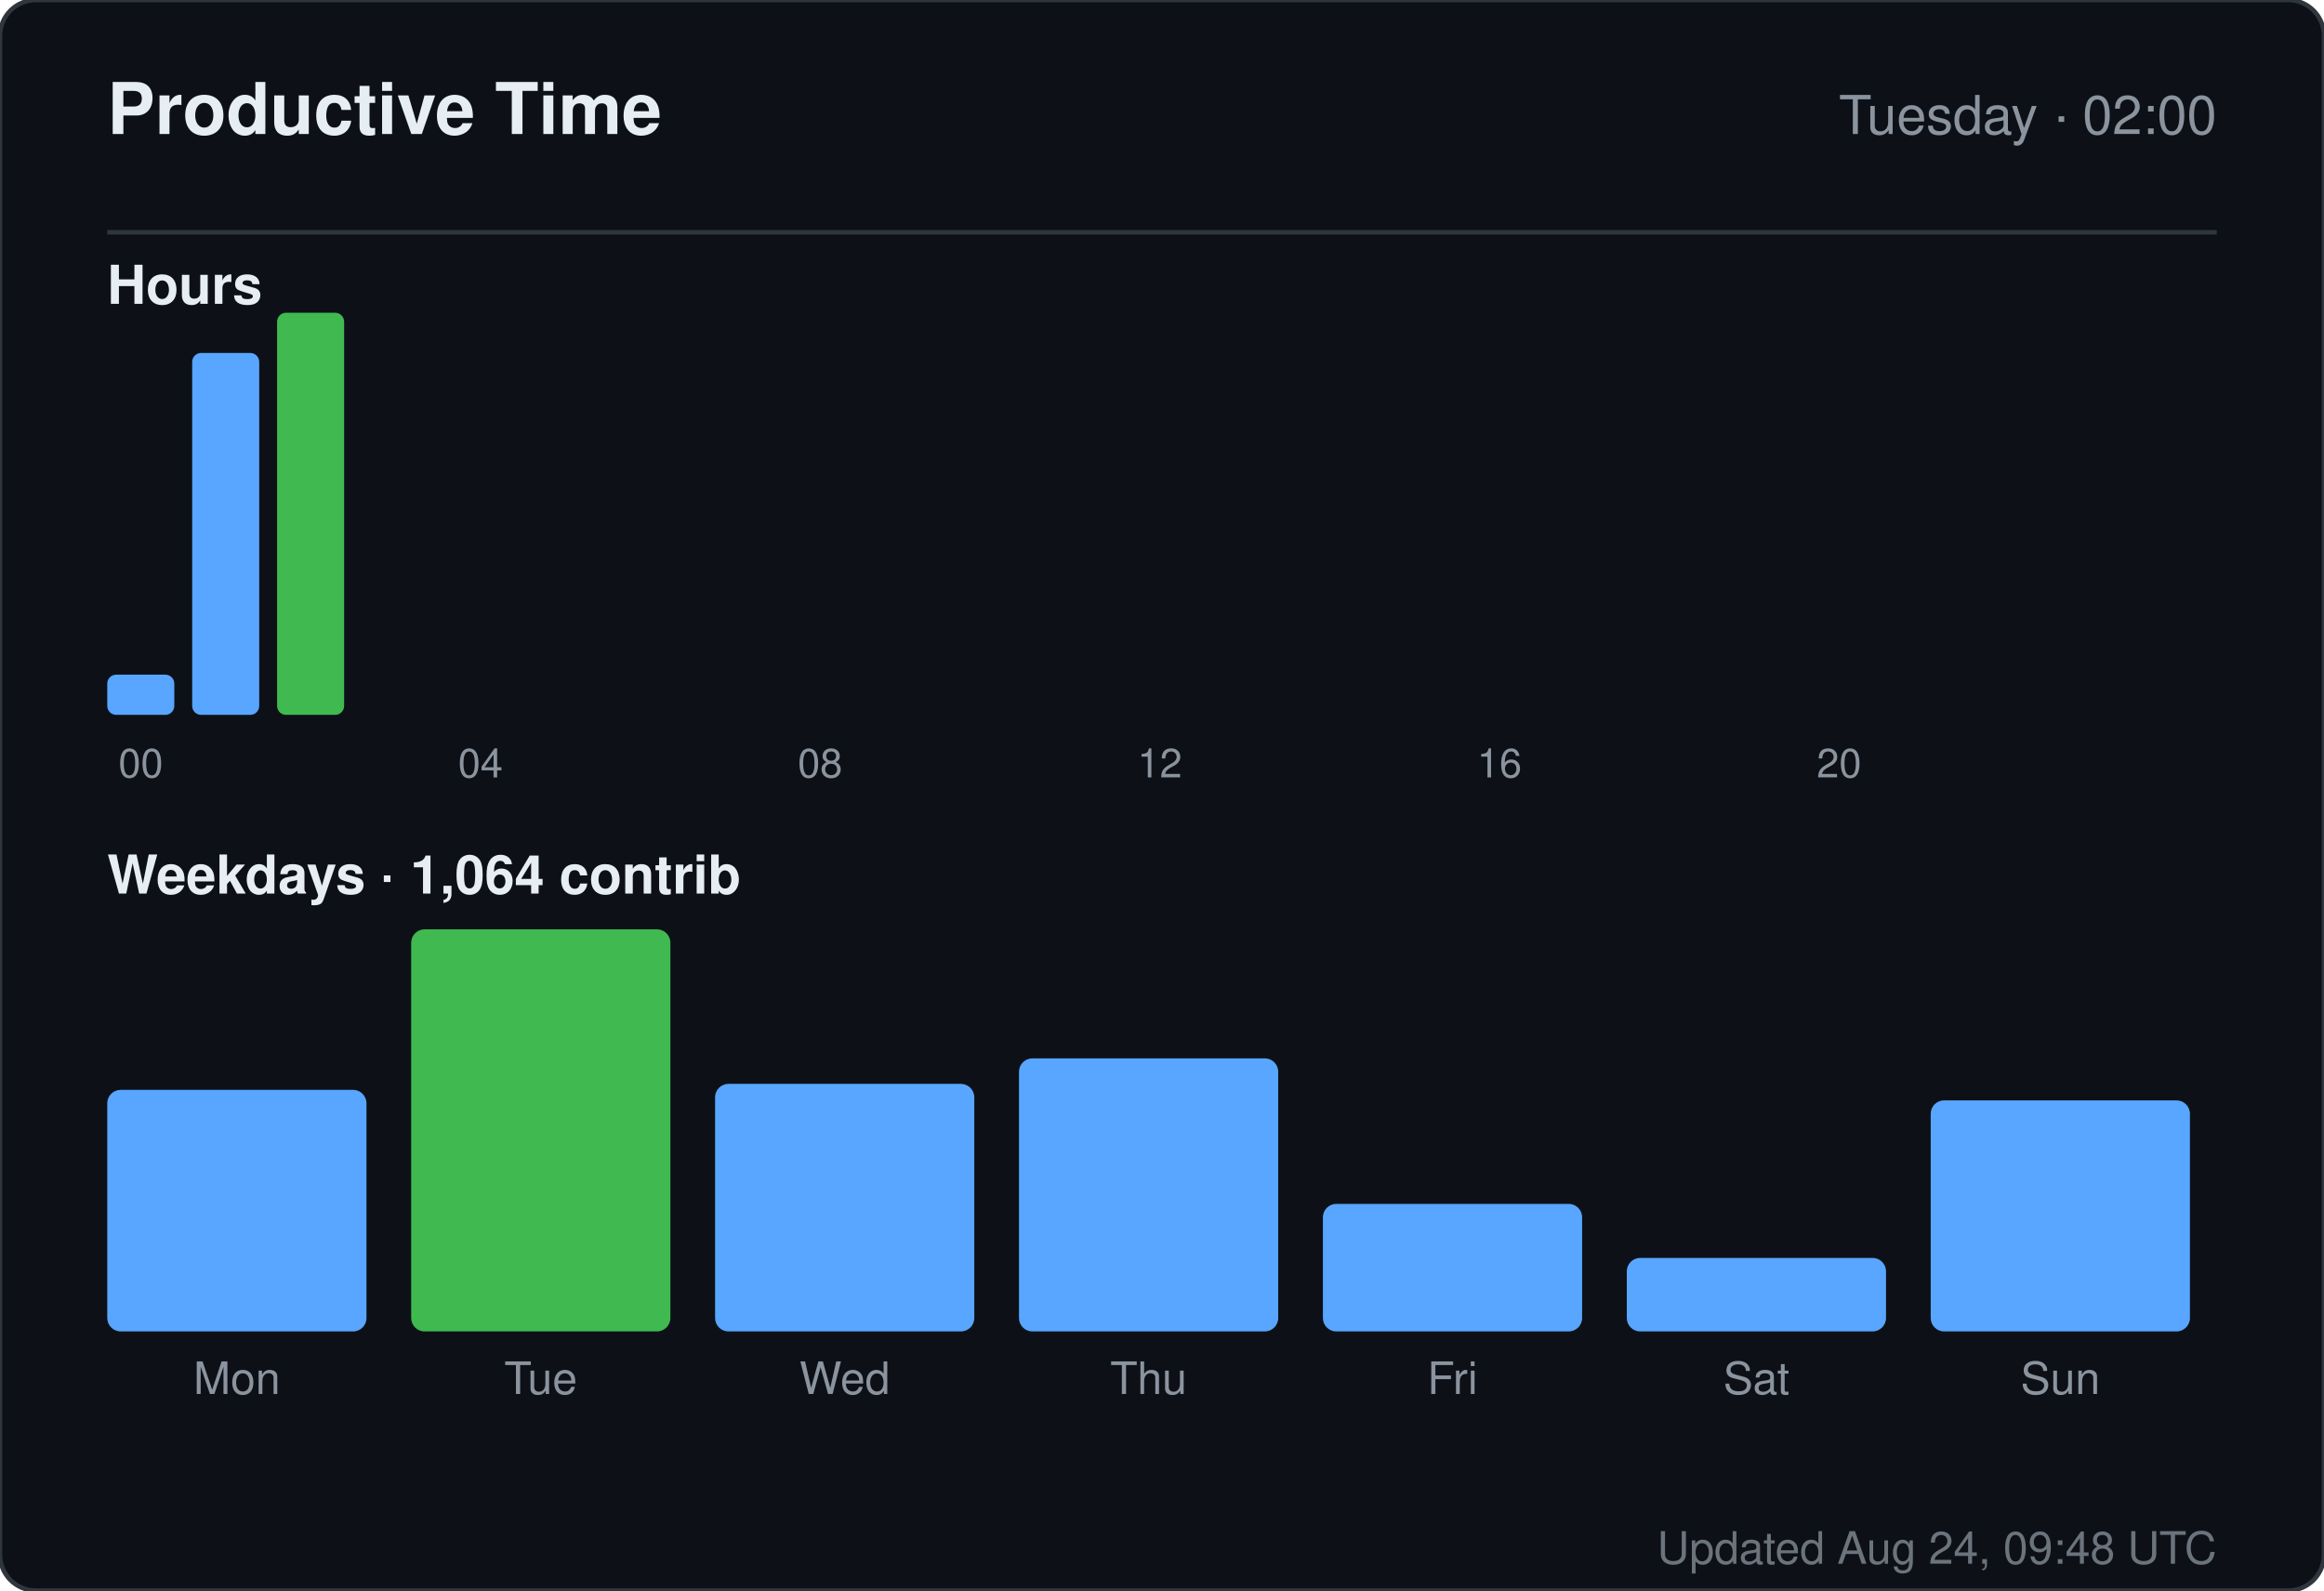
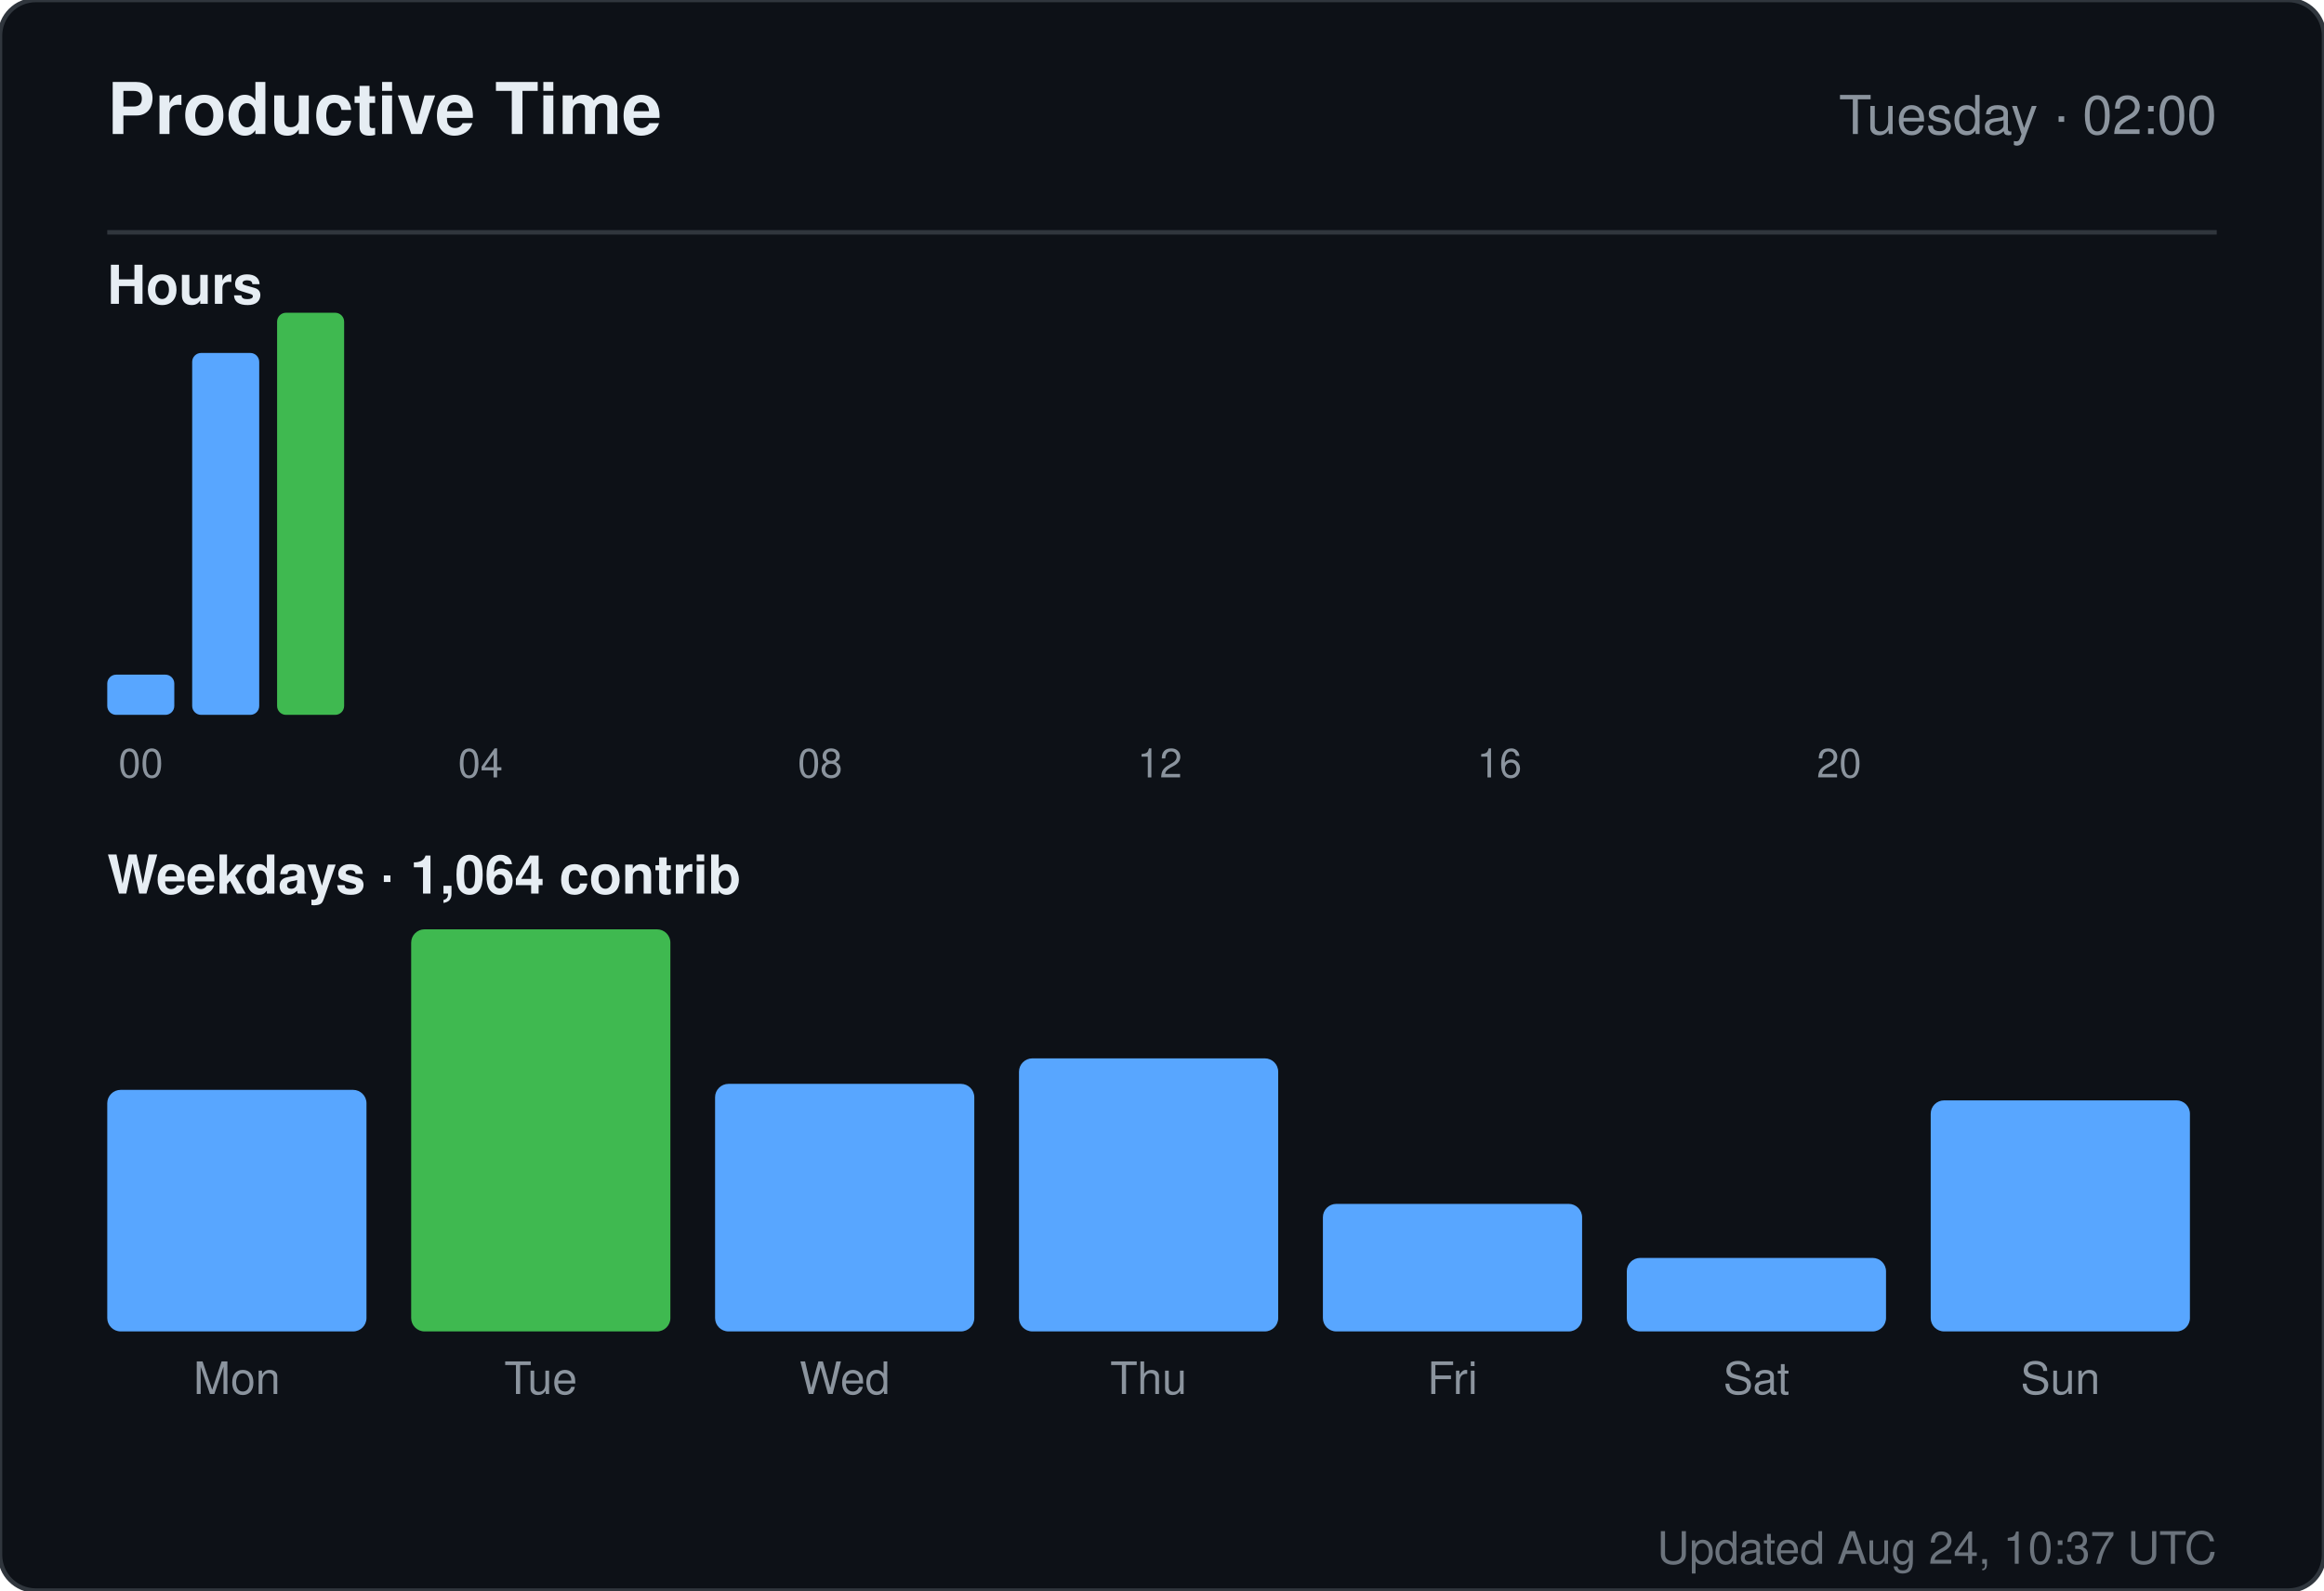
<svg xmlns="http://www.w3.org/2000/svg" width="520" height="356" viewBox="0 0 520 356" role="img" aria-label="Productive time for sandiirawan12">
  <rect width="520" height="356" rx="8" fill="#0d1117" stroke="#30363d" />
  <g font-family="-apple-system, BlinkMacSystemFont, Segoe UI, Helvetica, Arial, sans-serif">
    <text x="24" y="30" fill="#e6edf3" font-size="16" font-weight="700">Productive Time</text>
    <text x="496" y="30" fill="#8b949e" font-size="12" text-anchor="end">Tuesday · 02:00</text>
    <line x1="24" y1="52" x2="496" y2="52" stroke="#30363d" />
    <text x="24" y="68" fill="#e6edf3" font-size="12" font-weight="600">Hours</text>
    <rect x="24" y="151" width="15" height="9" rx="2" fill="#58a6ff" />
    <text x="31.5" y="174" fill="#8b949e" font-size="9" text-anchor="middle">00</text>
    <rect x="43" y="79" width="15" height="81" rx="2" fill="#58a6ff" />
    <rect x="62" y="70" width="15" height="90" rx="2" fill="#3fb950" />
    <rect x="81" y="160" width="15" height="0" rx="2" fill="#58a6ff" />
    <rect x="100" y="160" width="15" height="0" rx="2" fill="#58a6ff" />
    <text x="107.5" y="174" fill="#8b949e" font-size="9" text-anchor="middle">04</text>
    <rect x="119" y="160" width="15" height="0" rx="2" fill="#58a6ff" />
    <rect x="138" y="160" width="15" height="0" rx="2" fill="#58a6ff" />
    <rect x="157" y="160" width="15" height="0" rx="2" fill="#58a6ff" />
    <rect x="176" y="160" width="15" height="0" rx="2" fill="#58a6ff" />
    <text x="183.5" y="174" fill="#8b949e" font-size="9" text-anchor="middle">08</text>
    <rect x="195" y="160" width="15" height="0" rx="2" fill="#58a6ff" />
    <rect x="214" y="160" width="15" height="0" rx="2" fill="#58a6ff" />
    <rect x="233" y="160" width="15" height="0" rx="2" fill="#58a6ff" />
    <rect x="252" y="160" width="15" height="0" rx="2" fill="#58a6ff" />
    <text x="259.5" y="174" fill="#8b949e" font-size="9" text-anchor="middle">12</text>
    <rect x="271" y="160" width="15" height="0" rx="2" fill="#58a6ff" />
    <rect x="290" y="160" width="15" height="0" rx="2" fill="#58a6ff" />
    <rect x="309" y="160" width="15" height="0" rx="2" fill="#58a6ff" />
    <rect x="328" y="160" width="15" height="0" rx="2" fill="#58a6ff" />
    <text x="335.5" y="174" fill="#8b949e" font-size="9" text-anchor="middle">16</text>
    <rect x="347" y="160" width="15" height="0" rx="2" fill="#58a6ff" />
    <rect x="366" y="160" width="15" height="0" rx="2" fill="#58a6ff" />
    <rect x="385" y="160" width="15" height="0" rx="2" fill="#58a6ff" />
    <rect x="404" y="160" width="15" height="0" rx="2" fill="#58a6ff" />
    <text x="411.5" y="174" fill="#8b949e" font-size="9" text-anchor="middle">20</text>
    <rect x="423" y="160" width="15" height="0" rx="2" fill="#58a6ff" />
    <rect x="442" y="160" width="15" height="0" rx="2" fill="#58a6ff" />
    <rect x="461" y="160" width="15" height="0" rx="2" fill="#58a6ff" />
    <text x="24" y="200" fill="#e6edf3" font-size="12" font-weight="600">Weekdays · 1,064 contrib</text>
    <rect x="24" y="243.933" width="58" height="54.067" rx="3" fill="#58a6ff" />
    <text x="53" y="312" fill="#8b949e" font-size="10" text-anchor="middle">Mon</text>
    <rect x="92" y="208" width="58" height="90" rx="3" fill="#3fb950" />
    <text x="121" y="312" fill="#8b949e" font-size="10" text-anchor="middle">Tue</text>
    <rect x="160" y="242.59" width="58" height="55.41" rx="3" fill="#58a6ff" />
    <text x="189" y="312" fill="#8b949e" font-size="10" text-anchor="middle">Wed</text>
    <rect x="228" y="236.881" width="58" height="61.119" rx="3" fill="#58a6ff" />
    <text x="257" y="312" fill="#8b949e" font-size="10" text-anchor="middle">Thu</text>
    <rect x="296" y="269.455" width="58" height="28.545" rx="3" fill="#58a6ff" />
    <text x="325" y="312" fill="#8b949e" font-size="10" text-anchor="middle">Fri</text>
    <rect x="364" y="281.545" width="58" height="16.455" rx="3" fill="#58a6ff" />
    <text x="393" y="312" fill="#8b949e" font-size="10" text-anchor="middle">Sat</text>
    <rect x="432" y="246.284" width="58" height="51.716" rx="3" fill="#58a6ff" />
    <text x="461" y="312" fill="#8b949e" font-size="10" text-anchor="middle">Sun</text>
-     <text x="496" y="350" fill="#8b949e" font-size="10" text-anchor="end" opacity="0.75">Updated Aug 24, 09:48 UTC</text>
+     <text x="496" y="350" fill="#8b949e" font-size="10" text-anchor="end" opacity="0.75">Updated Aug 24, 10:37 UTC</text>
  </g>
</svg>
